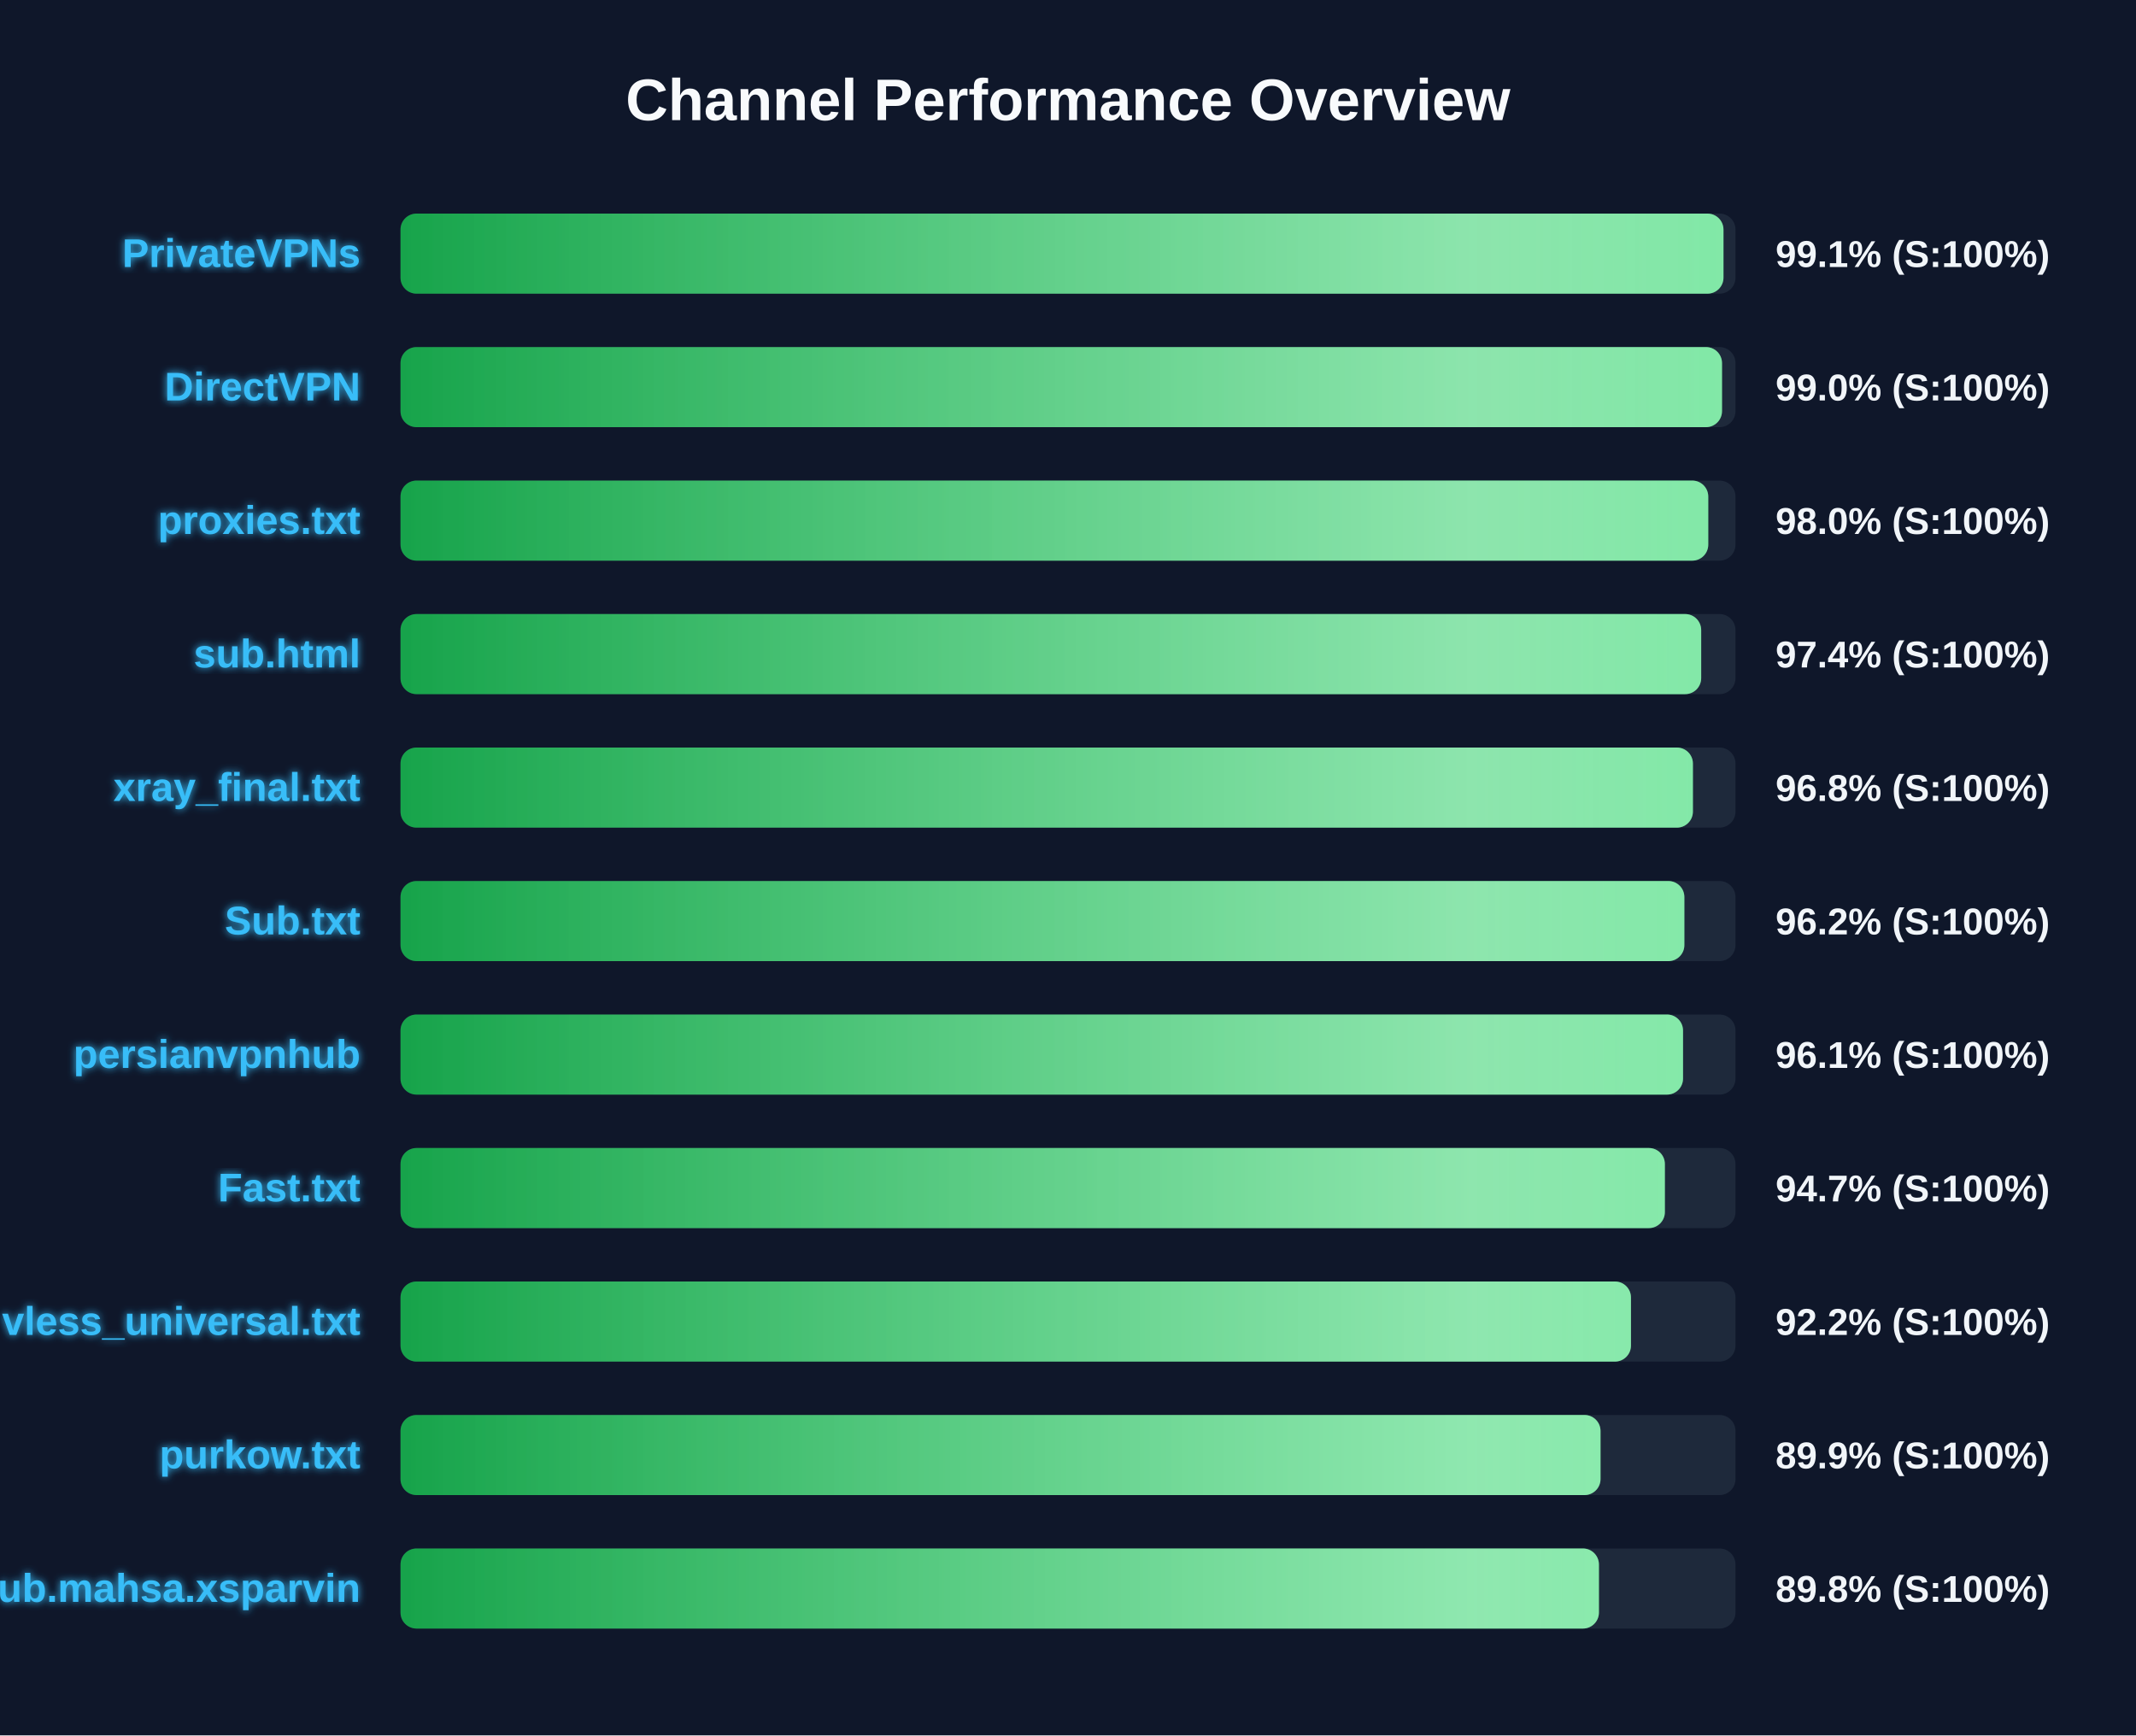
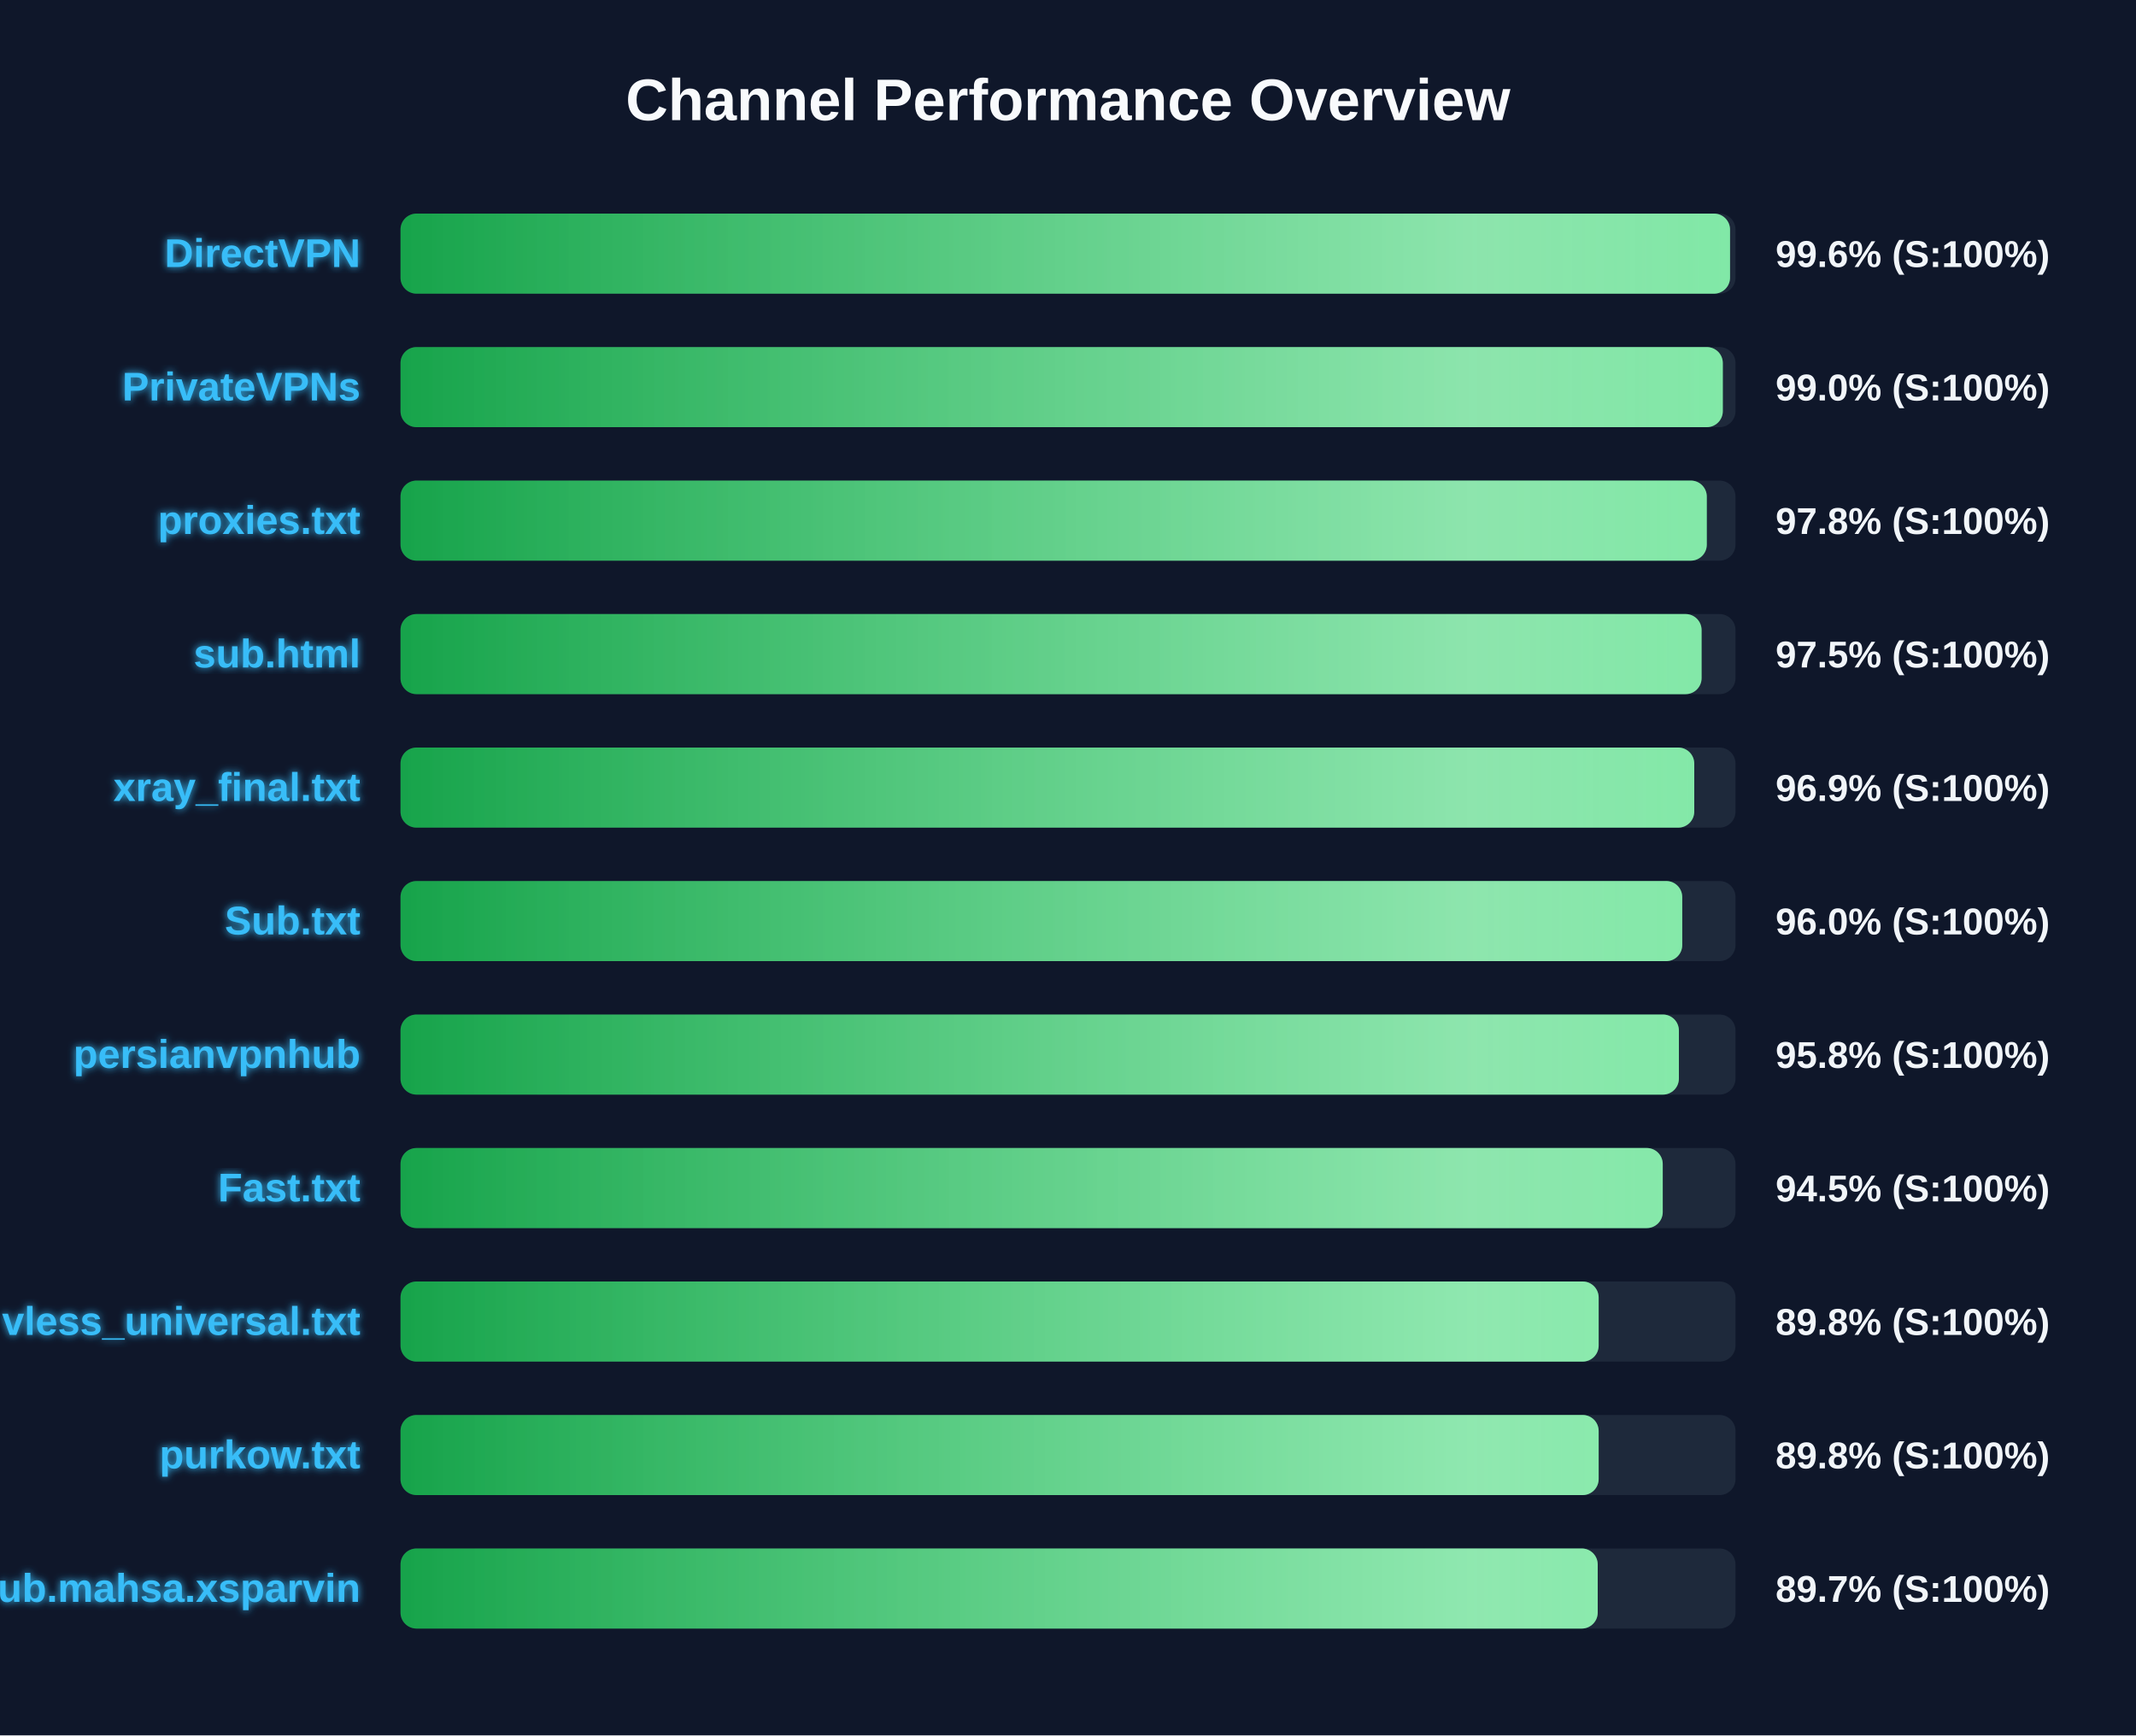
<svg xmlns="http://www.w3.org/2000/svg" width="800" height="650" version="1.1">
  <defs>
    <linearGradient id="grad-green" x1="0%" y1="0%" x2="100%" y2="0%">
      <stop offset="0%" stop-color="#16a34a" />
      <stop offset="100%" stop-color="#4ade80" />
    </linearGradient>
    <linearGradient id="grad-yellow" x1="0%" y1="0%" x2="100%" y2="0%">
      <stop offset="0%" stop-color="#ca8a04" />
      <stop offset="100%" stop-color="#fde047" />
    </linearGradient>
    <linearGradient id="grad-red" x1="0%" y1="0%" x2="100%" y2="0%">
      <stop offset="0%" stop-color="#dc2626" />
      <stop offset="100%" stop-color="#f87171" />
    </linearGradient>
    <linearGradient id="shimmer" x1="0%" y1="0%" x2="100%" y2="0%">
      <stop offset="0%" stop-color="rgba(255,255,255,0)" />
      <stop offset="50%" stop-color="rgba(255,255,255,0.4)" />
      <stop offset="100%" stop-color="rgba(255,255,255,0)" />
    </linearGradient>
    <filter id="glow" x="-20%" y="-20%" width="140%" height="140%">
      <feGaussianBlur stdDeviation="1.5" result="blur" />
      <feComposite in="SourceGraphic" in2="blur" operator="over" />
    </filter>
  </defs>
  <style>
        .bg-rect { fill: #0f172a; }
        .title { font: bold 22px 'Segoe UI', Arial, sans-serif; fill: #f8fafc; }
        .row { font: bold 15px 'Segoe UI', Arial, sans-serif; fill: #38bdf8; filter: url(#glow); }
        .score { font: bold 14px 'Segoe UI', Arial, sans-serif; fill: #f1f5f9; }
        @keyframes shimmer-anim {
            0% { transform: translateX(-100%); }
            100% { transform: translateX(200%); }
        }
        .shimmer-rect {
            animation: shimmer-anim 2.5s infinite linear;
        }
    </style>
  <rect width="100%" height="100%" class="bg-rect" />
  <text x="400" y="45" text-anchor="middle" class="title">Channel Performance Overview</text>
  <rect x="150" y="80" width="500" height="30" fill="#1e293b" rx="6" />
  <clipPath id="clip-0">
-     <rect x="150" y="80" width="495.5" height="30" rx="6" />
+     <rect x="150" y="80" width="497.95" height="30" rx="6" />
  </clipPath>
-   <rect x="150" y="80" width="495.5" height="30" fill="url(#grad-green)" rx="6" />
+   <rect x="150" y="80" width="497.95" height="30" fill="url(#grad-green)" rx="6" />
  <g clip-path="url(#clip-0)">
    <rect x="150" y="80" width="100%" height="30" fill="url(#shimmer)" class="shimmer-rect" />
  </g>
-   <text x="135" y="100" text-anchor="end" class="row">PrivateVPNs</text>
-   <text x="665" y="100" text-anchor="start" class="score">99.1% (S:100%)</text>
+   <text x="135" y="100" text-anchor="end" class="row">DirectVPN</text>
+   <text x="665" y="100" text-anchor="start" class="score">99.6% (S:100%)</text>
  <rect x="150" y="130" width="500" height="30" fill="#1e293b" rx="6" />
  <clipPath id="clip-1">
-     <rect x="150" y="130" width="494.95" height="30" rx="6" />
+     <rect x="150" y="130" width="495.25" height="30" rx="6" />
  </clipPath>
-   <rect x="150" y="130" width="494.95" height="30" fill="url(#grad-green)" rx="6" />
+   <rect x="150" y="130" width="495.25" height="30" fill="url(#grad-green)" rx="6" />
  <g clip-path="url(#clip-1)">
    <rect x="150" y="130" width="100%" height="30" fill="url(#shimmer)" class="shimmer-rect" />
  </g>
-   <text x="135" y="150" text-anchor="end" class="row">DirectVPN</text>
+   <text x="135" y="150" text-anchor="end" class="row">PrivateVPNs</text>
  <text x="665" y="150" text-anchor="start" class="score">99.0% (S:100%)</text>
  <rect x="150" y="180" width="500" height="30" fill="#1e293b" rx="6" />
  <clipPath id="clip-2">
-     <rect x="150" y="180" width="489.8" height="30" rx="6" />
+     <rect x="150" y="180" width="489.25" height="30" rx="6" />
  </clipPath>
-   <rect x="150" y="180" width="489.8" height="30" fill="url(#grad-green)" rx="6" />
+   <rect x="150" y="180" width="489.25" height="30" fill="url(#grad-green)" rx="6" />
  <g clip-path="url(#clip-2)">
    <rect x="150" y="180" width="100%" height="30" fill="url(#shimmer)" class="shimmer-rect" />
  </g>
  <text x="135" y="200" text-anchor="end" class="row">proxies.txt</text>
-   <text x="665" y="200" text-anchor="start" class="score">98.0% (S:100%)</text>
+   <text x="665" y="200" text-anchor="start" class="score">97.8% (S:100%)</text>
  <rect x="150" y="230" width="500" height="30" fill="#1e293b" rx="6" />
  <clipPath id="clip-3">
-     <rect x="150" y="230" width="487.15" height="30" rx="6" />
+     <rect x="150" y="230" width="487.3" height="30" rx="6" />
  </clipPath>
-   <rect x="150" y="230" width="487.15" height="30" fill="url(#grad-green)" rx="6" />
+   <rect x="150" y="230" width="487.3" height="30" fill="url(#grad-green)" rx="6" />
  <g clip-path="url(#clip-3)">
    <rect x="150" y="230" width="100%" height="30" fill="url(#shimmer)" class="shimmer-rect" />
  </g>
  <text x="135" y="250" text-anchor="end" class="row">sub.html</text>
-   <text x="665" y="250" text-anchor="start" class="score">97.4% (S:100%)</text>
+   <text x="665" y="250" text-anchor="start" class="score">97.5% (S:100%)</text>
  <rect x="150" y="280" width="500" height="30" fill="#1e293b" rx="6" />
  <clipPath id="clip-4">
-     <rect x="150" y="280" width="484.05" height="30" rx="6" />
+     <rect x="150" y="280" width="484.55" height="30" rx="6" />
  </clipPath>
-   <rect x="150" y="280" width="484.05" height="30" fill="url(#grad-green)" rx="6" />
+   <rect x="150" y="280" width="484.55" height="30" fill="url(#grad-green)" rx="6" />
  <g clip-path="url(#clip-4)">
    <rect x="150" y="280" width="100%" height="30" fill="url(#shimmer)" class="shimmer-rect" />
  </g>
  <text x="135" y="300" text-anchor="end" class="row">xray_final.txt</text>
-   <text x="665" y="300" text-anchor="start" class="score">96.8% (S:100%)</text>
+   <text x="665" y="300" text-anchor="start" class="score">96.9% (S:100%)</text>
  <rect x="150" y="330" width="500" height="30" fill="#1e293b" rx="6" />
  <clipPath id="clip-5">
-     <rect x="150" y="330" width="480.85" height="30" rx="6" />
+     <rect x="150" y="330" width="480.05" height="30" rx="6" />
  </clipPath>
-   <rect x="150" y="330" width="480.85" height="30" fill="url(#grad-green)" rx="6" />
+   <rect x="150" y="330" width="480.05" height="30" fill="url(#grad-green)" rx="6" />
  <g clip-path="url(#clip-5)">
    <rect x="150" y="330" width="100%" height="30" fill="url(#shimmer)" class="shimmer-rect" />
  </g>
  <text x="135" y="350" text-anchor="end" class="row">Sub.txt</text>
-   <text x="665" y="350" text-anchor="start" class="score">96.2% (S:100%)</text>
+   <text x="665" y="350" text-anchor="start" class="score">96.0% (S:100%)</text>
  <rect x="150" y="380" width="500" height="30" fill="#1e293b" rx="6" />
  <clipPath id="clip-6">
-     <rect x="150" y="380" width="480.35" height="30" rx="6" />
+     <rect x="150" y="380" width="478.8" height="30" rx="6" />
  </clipPath>
-   <rect x="150" y="380" width="480.35" height="30" fill="url(#grad-green)" rx="6" />
+   <rect x="150" y="380" width="478.8" height="30" fill="url(#grad-green)" rx="6" />
  <g clip-path="url(#clip-6)">
    <rect x="150" y="380" width="100%" height="30" fill="url(#shimmer)" class="shimmer-rect" />
  </g>
  <text x="135" y="400" text-anchor="end" class="row">persianvpnhub</text>
-   <text x="665" y="400" text-anchor="start" class="score">96.1% (S:100%)</text>
+   <text x="665" y="400" text-anchor="start" class="score">95.8% (S:100%)</text>
  <rect x="150" y="430" width="500" height="30" fill="#1e293b" rx="6" />
  <clipPath id="clip-7">
-     <rect x="150" y="430" width="473.55" height="30" rx="6" />
+     <rect x="150" y="430" width="472.75" height="30" rx="6" />
  </clipPath>
-   <rect x="150" y="430" width="473.55" height="30" fill="url(#grad-green)" rx="6" />
+   <rect x="150" y="430" width="472.75" height="30" fill="url(#grad-green)" rx="6" />
  <g clip-path="url(#clip-7)">
    <rect x="150" y="430" width="100%" height="30" fill="url(#shimmer)" class="shimmer-rect" />
  </g>
  <text x="135" y="450" text-anchor="end" class="row">Fast.txt</text>
-   <text x="665" y="450" text-anchor="start" class="score">94.7% (S:100%)</text>
+   <text x="665" y="450" text-anchor="start" class="score">94.5% (S:100%)</text>
  <rect x="150" y="480" width="500" height="30" fill="#1e293b" rx="6" />
  <clipPath id="clip-8">
-     <rect x="150" y="480" width="460.85" height="30" rx="6" />
+     <rect x="150" y="480" width="448.75" height="30" rx="6" />
  </clipPath>
-   <rect x="150" y="480" width="460.85" height="30" fill="url(#grad-green)" rx="6" />
+   <rect x="150" y="480" width="448.75" height="30" fill="url(#grad-green)" rx="6" />
  <g clip-path="url(#clip-8)">
    <rect x="150" y="480" width="100%" height="30" fill="url(#shimmer)" class="shimmer-rect" />
  </g>
  <text x="135" y="500" text-anchor="end" class="row">vless_universal.txt</text>
-   <text x="665" y="500" text-anchor="start" class="score">92.2% (S:100%)</text>
+   <text x="665" y="500" text-anchor="start" class="score">89.8% (S:100%)</text>
  <rect x="150" y="530" width="500" height="30" fill="#1e293b" rx="6" />
  <clipPath id="clip-9">
-     <rect x="150" y="530" width="449.45" height="30" rx="6" />
+     <rect x="150" y="530" width="448.75" height="30" rx="6" />
  </clipPath>
-   <rect x="150" y="530" width="449.45" height="30" fill="url(#grad-green)" rx="6" />
+   <rect x="150" y="530" width="448.75" height="30" fill="url(#grad-green)" rx="6" />
  <g clip-path="url(#clip-9)">
    <rect x="150" y="530" width="100%" height="30" fill="url(#shimmer)" class="shimmer-rect" />
  </g>
  <text x="135" y="550" text-anchor="end" class="row">purkow.txt</text>
-   <text x="665" y="550" text-anchor="start" class="score">89.9% (S:100%)</text>
+   <text x="665" y="550" text-anchor="start" class="score">89.8% (S:100%)</text>
  <rect x="150" y="580" width="500" height="30" fill="#1e293b" rx="6" />
  <clipPath id="clip-10">
-     <rect x="150" y="580" width="448.85" height="30" rx="6" />
+     <rect x="150" y="580" width="448.4" height="30" rx="6" />
  </clipPath>
-   <rect x="150" y="580" width="448.85" height="30" fill="url(#grad-green)" rx="6" />
+   <rect x="150" y="580" width="448.4" height="30" fill="url(#grad-green)" rx="6" />
  <g clip-path="url(#clip-10)">
    <rect x="150" y="580" width="100%" height="30" fill="url(#shimmer)" class="shimmer-rect" />
  </g>
  <text x="135" y="600" text-anchor="end" class="row">Sub.mahsa.xsparvin</text>
-   <text x="665" y="600" text-anchor="start" class="score">89.8% (S:100%)</text>
+   <text x="665" y="600" text-anchor="start" class="score">89.7% (S:100%)</text>
</svg>
